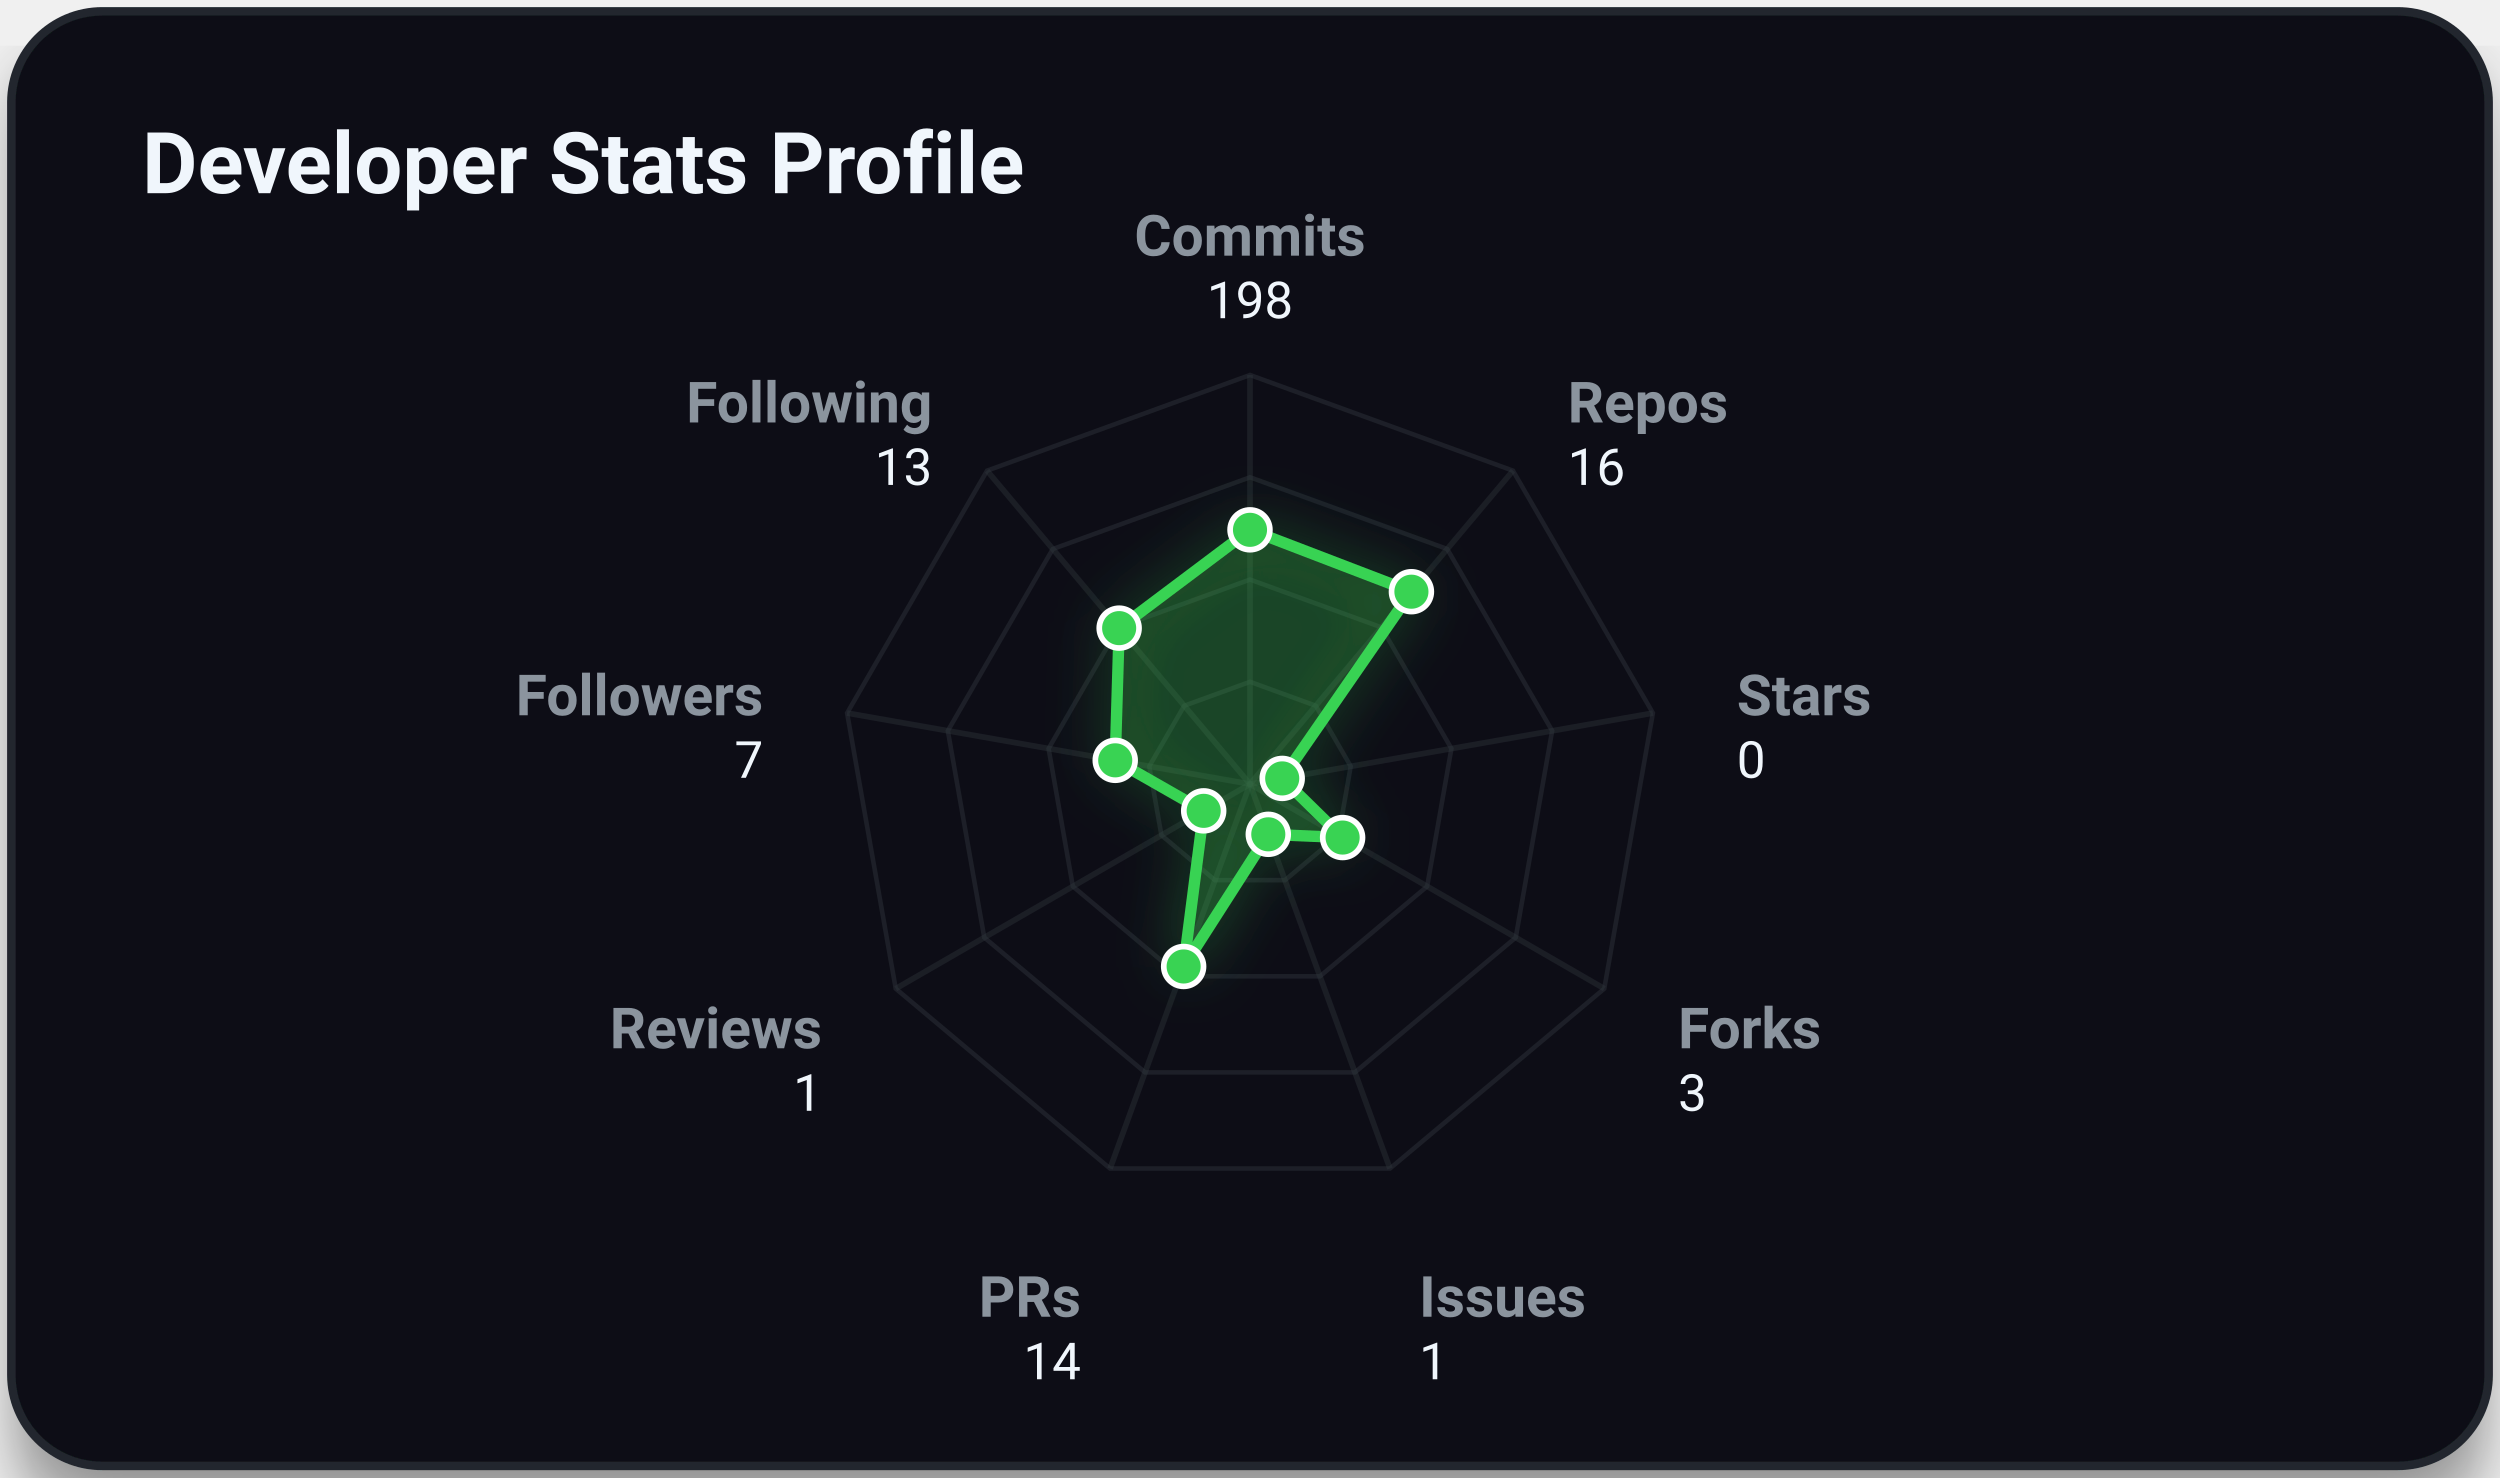
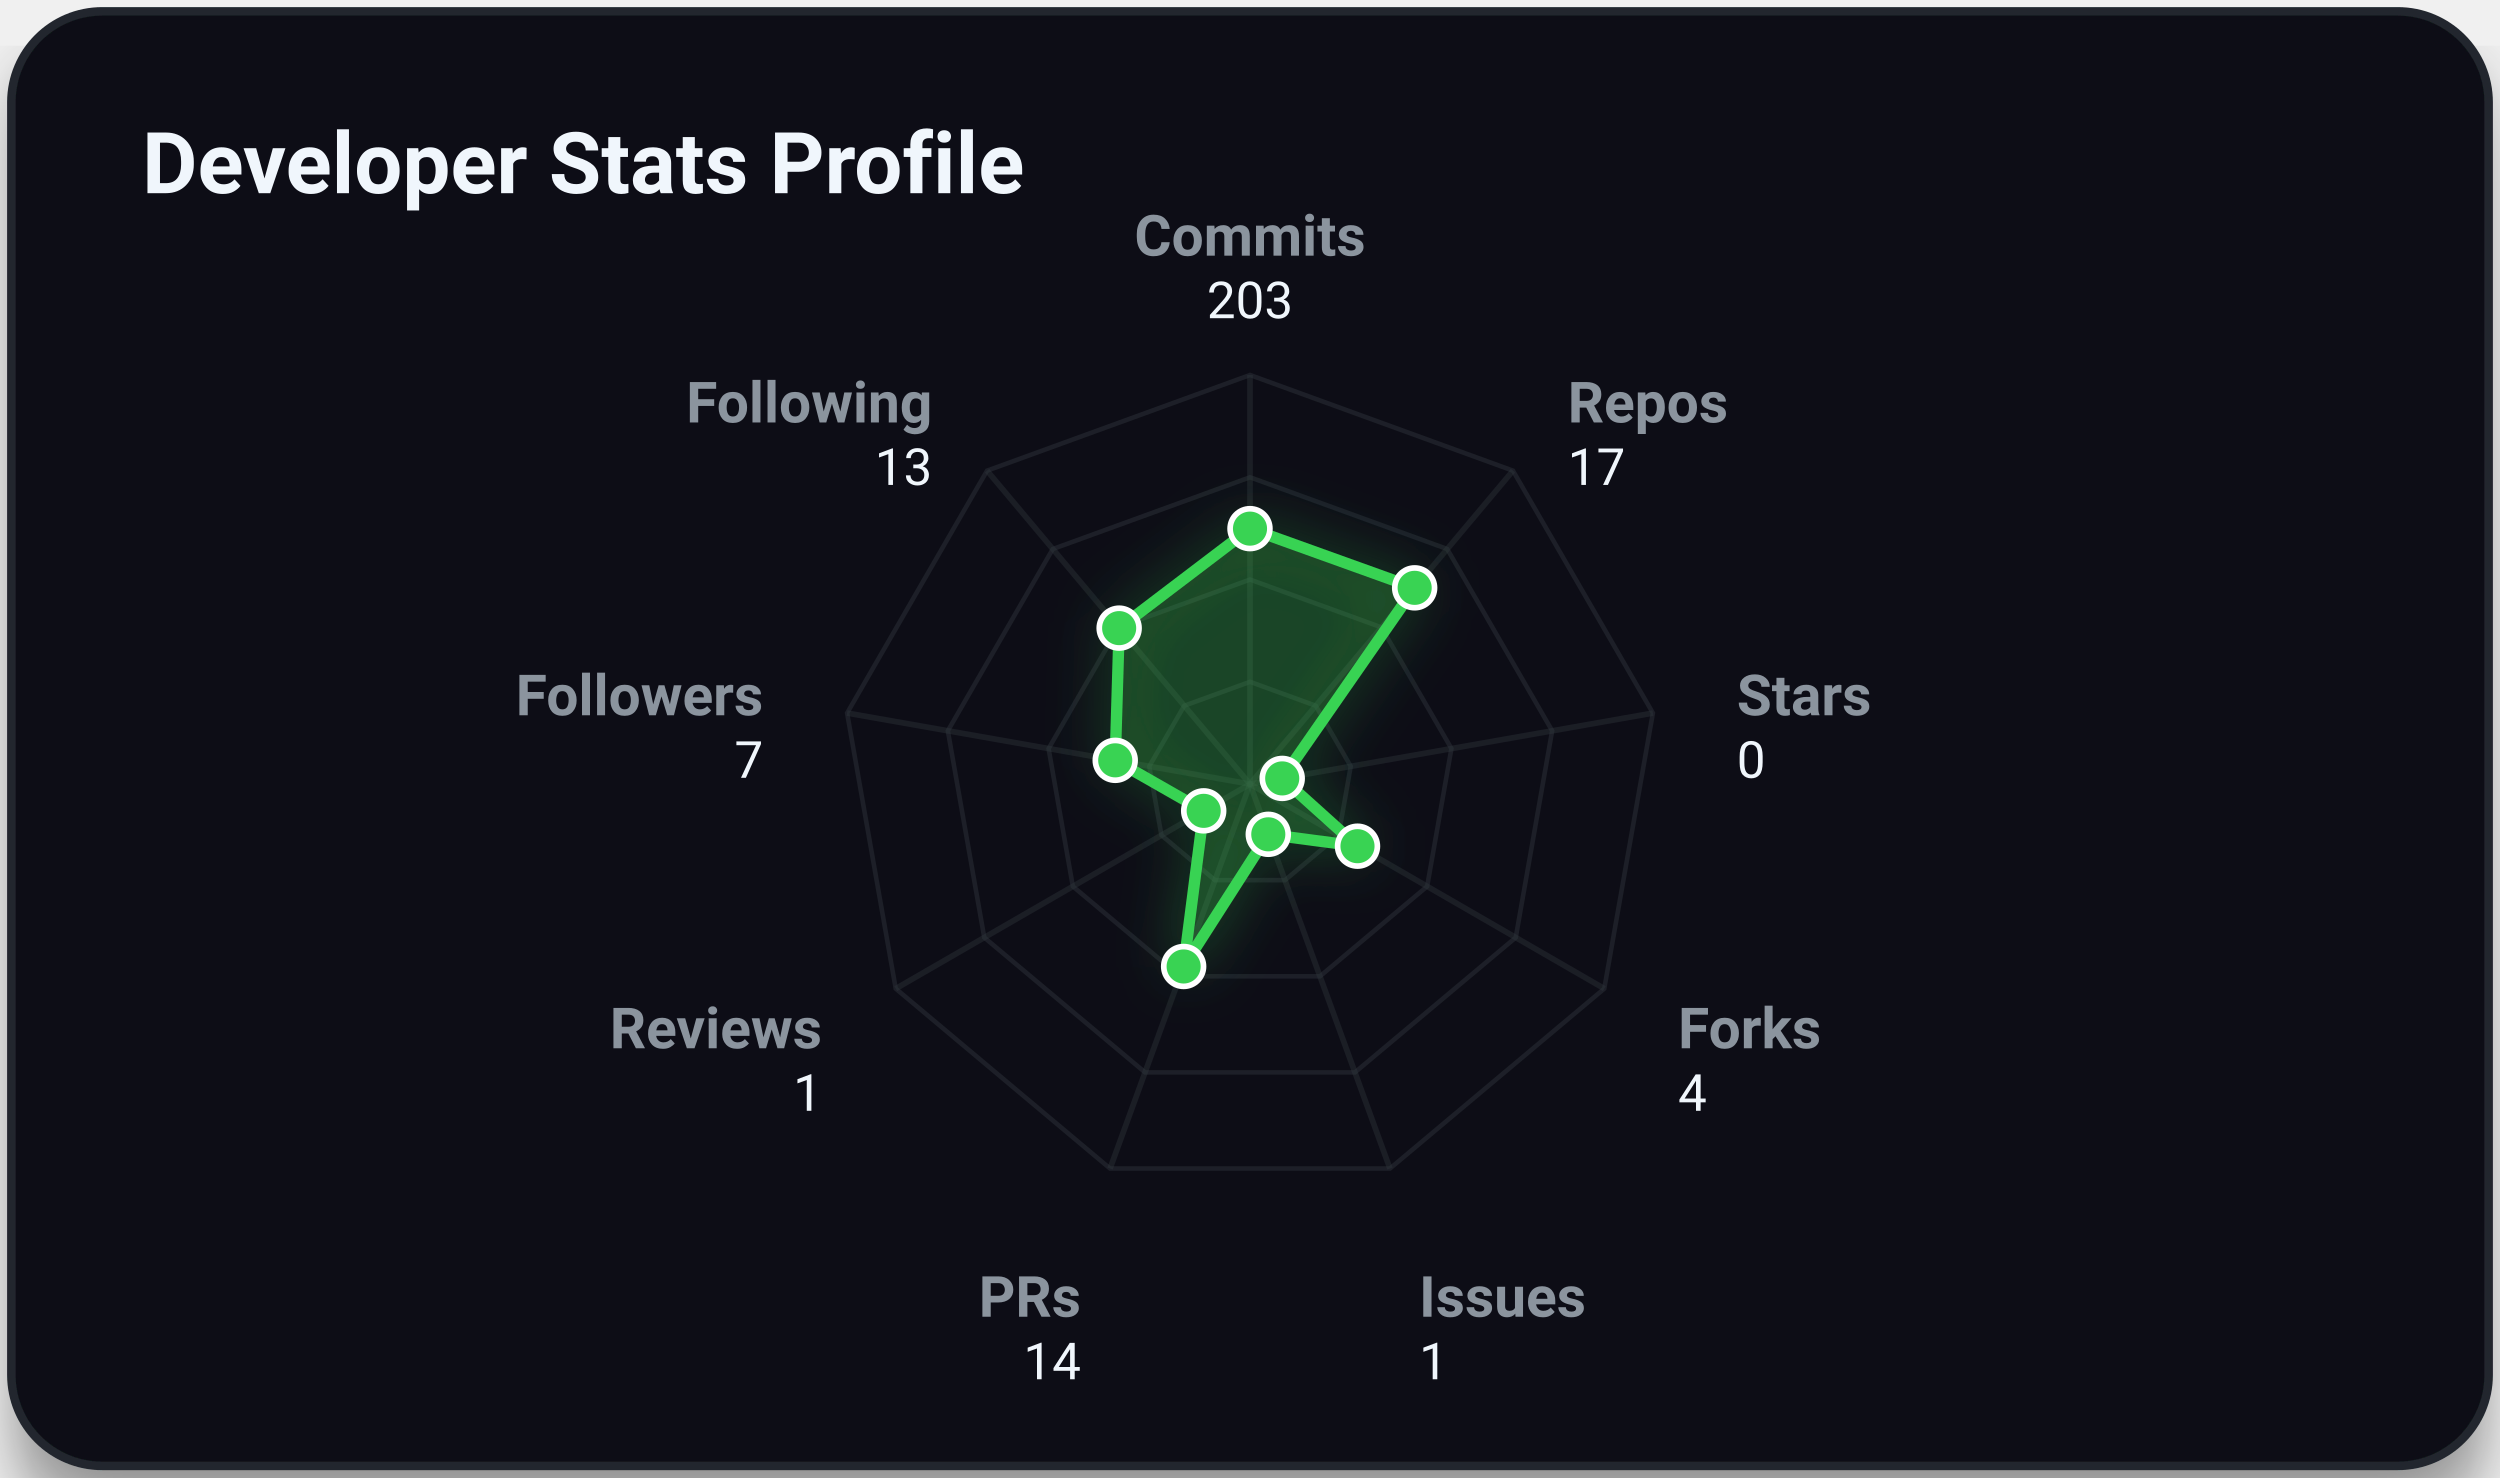
<svg xmlns="http://www.w3.org/2000/svg" viewBox="0 0 440 260" width="100%" height="100%" class="svg-container">
  <style>
        .svg-container {
            font-family: -apple-system, BlinkMacSystemFont, 'Segoe UI', Roboto, Helvetica, Arial, sans-serif;
            background-color: transparent;
        }
        
        /* Grid and borders */
        .grid-line {
            stroke: #30363d;
            stroke-width: 1;
            opacity: 0.5;
        }
        .border-line {
            stroke: #21262d;
            stroke-width: 1.5;
        }
        
        /* Interactive 3D cubes */
        .cube-group {
            transition: transform 0.25s cubic-bezier(0.4, 0, 0.2, 1), filter 0.25s ease;
            cursor: pointer;
        }
        .cube-group:hover {
            transform: translateY(-8px);
            filter: brightness(1.2) drop-shadow(0 12px 16px rgba(0, 0, 0, 0.6));
        }
        
        /* Donut slice hover logic */
        .donut-slice {
            transition: stroke-width 0.2s ease, filter 0.2s ease, opacity 0.2s ease;
            cursor: pointer;
        }
        .donut-slice:hover {
            stroke-width: 34 !important;
            filter: brightness(1.15) drop-shadow(0 4px 6px rgba(0, 0, 0, 0.3));
            opacity: 1 !important;
        }

        /* Radar chart hover items */
        .radar-area {
            transition: fill-opacity 0.3s ease, stroke-width 0.3s ease;
        }
        .radar-area:hover {
            fill-opacity: 0.35;
            stroke-width: 3px;
        }
        .radar-marker {
            transition: r 0.2s ease, fill 0.2s ease;
        }
        .radar-marker:hover {
            r: 7;
            fill: #ffffff;
        }
        
        
        @keyframes floatIn {
            0% {
                transform: translateY(30px);
                opacity: 0;
            }
            100% {
                transform: translateY(0);
                opacity: 1;
            }
        }
        .animate-item {
            animation: floatIn 0.8s cubic-bezier(0.16, 1, 0.3, 1) both;
        }
        
    </style>
  <defs>
    <filter id="cube-shadow" x="-50%" y="-50%" width="200%" height="200%">
      <feDropShadow dx="0" dy="5" stdDeviation="4" flood-color="#000000" flood-opacity="0.35" />
    </filter>
    <filter id="card-shadow" x="-20%" y="-20%" width="140%" height="140%">
      <feDropShadow dx="0" dy="8" stdDeviation="6" flood-color="#000000" flood-opacity="0.4" />
    </filter>
    <filter id="accent-glow" x="-30%" y="-30%" width="160%" height="160%">
      <feGaussianBlur stdDeviation="5" result="blur" />
      <feComponentTransfer in="blur" result="glow">
        <feFuncA type="linear" slope="0.5" />
      </feComponentTransfer>
      <feMerge>
        <feMergeNode in="glow" />
        <feMergeNode in="SourceGraphic" />
      </feMerge>
    </filter>
  </defs>
  <rect x="2.00" y="2.00" width="436.00" height="256.00" rx="16.00" ry="16.00" fill="#0d1117" opacity="1.00" stroke="#21262d" stroke-width="1.50" filter="url(#card-shadow)" />
  <text x="25.00" y="34.00" font-size="15" fill="#f0f6fc" text-anchor="start" font-weight="bold" opacity="1.00">Developer Stats Profile</text>
  <polygon points="220.00,120.00 231.57,124.21 237.73,134.87 235.59,147.00 226.16,154.91 213.84,154.91 204.41,147.00 202.27,134.87 208.43,124.21" fill="none" stroke="#30363d" stroke-width="0.8" opacity="0.45" />
  <polygon points="220.00,102.00 243.14,110.42 255.45,131.75 251.18,156.00 232.31,171.83 207.69,171.83 188.82,156.00 184.55,131.75 196.86,110.42" fill="none" stroke="#30363d" stroke-width="0.8" opacity="0.45" />
  <polygon points="220.00,84.00 254.71,96.63 273.18,128.62 266.77,165.00 238.47,188.74 201.53,188.74 173.23,165.00 166.82,128.62 185.29,96.63" fill="none" stroke="#30363d" stroke-width="0.8" opacity="0.45" />
  <polygon points="220.00,66.00 266.28,82.84 290.91,125.50 282.35,174.00 244.63,205.66 195.37,205.66 157.65,174.00 149.09,125.50 173.72,82.84" fill="none" stroke="#30363d" stroke-width="0.8" opacity="0.45" />
  <line x1="220.00" y1="138.00" x2="220.00" y2="66.00" stroke="#30363d" stroke-width="1.00" opacity="0.40" />
  <line x1="220.00" y1="138.00" x2="266.28" y2="82.84" stroke="#30363d" stroke-width="1.00" opacity="0.40" />
  <line x1="220.00" y1="138.00" x2="290.91" y2="125.50" stroke="#30363d" stroke-width="1.00" opacity="0.40" />
  <line x1="220.00" y1="138.00" x2="282.35" y2="174.00" stroke="#30363d" stroke-width="1.00" opacity="0.40" />
  <line x1="220.00" y1="138.00" x2="244.63" y2="205.66" stroke="#30363d" stroke-width="1.00" opacity="0.40" />
  <line x1="220.00" y1="138.00" x2="195.37" y2="205.66" stroke="#30363d" stroke-width="1.00" opacity="0.40" />
  <line x1="220.00" y1="138.00" x2="157.65" y2="174.00" stroke="#30363d" stroke-width="1.00" opacity="0.40" />
  <line x1="220.00" y1="138.00" x2="149.09" y2="125.50" stroke="#30363d" stroke-width="1.00" opacity="0.40" />
  <line x1="220.00" y1="138.00" x2="173.72" y2="82.84" stroke="#30363d" stroke-width="1.00" opacity="0.40" />
-   <polygon points="220.00,93.25 248.41,104.14 225.67,137.00 236.30,147.41 223.22,146.84 208.32,170.10 211.85,142.71 196.28,133.82 196.97,110.55" fill="rgba(57, 211, 83, 0.2)" stroke="#39d353" stroke-width="2" filter="url(#accent-glow)" class="radar-area animate-item" style="animation: floatIn 0.8s cubic-bezier(0.16, 1, 0.3, 1) both;" />
+   <polygon points="220.00,93.04 248.98,103.46 225.67,137.00 238.92,148.93 223.22,146.84 208.32,170.10 211.85,142.71 196.28,133.82 196.97,110.55" fill="rgba(57, 211, 83, 0.2)" stroke="#39d353" stroke-width="2" filter="url(#accent-glow)" class="radar-area animate-item" style="animation: floatIn 0.8s cubic-bezier(0.16, 1, 0.3, 1) both;" />
  <text x="220.00" y="45.00" font-size="10" fill="#8b949e" text-anchor="middle" font-weight="bold" opacity="1.00">Commits</text>
-   <text x="220.00" y="56.00" font-size="9" fill="#f0f6fc" text-anchor="middle" font-weight="normal" opacity="1.00">198</text>
+   <text x="220.00" y="56.00" font-size="9" fill="#f0f6fc" text-anchor="middle" font-weight="normal" opacity="1.00">203</text>
  <text x="275.92" y="74.35" font-size="10" fill="#8b949e" text-anchor="start" font-weight="bold" opacity="1.00">Repos</text>
-   <text x="275.92" y="85.35" font-size="9" fill="#f0f6fc" text-anchor="start" font-weight="normal" opacity="1.00">16</text>
+   <text x="275.92" y="85.35" font-size="9" fill="#f0f6fc" text-anchor="start" font-weight="normal" opacity="1.00">17</text>
  <text x="305.68" y="125.89" font-size="10" fill="#8b949e" text-anchor="start" font-weight="bold" opacity="1.00">Stars</text>
  <text x="305.68" y="136.89" font-size="9" fill="#f0f6fc" text-anchor="start" font-weight="normal" opacity="1.00">0</text>
  <text x="295.34" y="184.50" font-size="10" fill="#8b949e" text-anchor="start" font-weight="bold" opacity="1.00">Forks</text>
-   <text x="295.34" y="195.50" font-size="9" fill="#f0f6fc" text-anchor="start" font-weight="normal" opacity="1.00">3</text>
+   <text x="295.34" y="195.50" font-size="9" fill="#f0f6fc" text-anchor="start" font-weight="normal" opacity="1.00">4</text>
  <text x="249.76" y="231.75" font-size="10" fill="#8b949e" text-anchor="start" font-weight="bold" opacity="1.00">Issues</text>
  <text x="249.76" y="242.75" font-size="9" fill="#f0f6fc" text-anchor="start" font-weight="normal" opacity="1.00">1</text>
  <text x="190.24" y="231.75" font-size="10" fill="#8b949e" text-anchor="end" font-weight="bold" opacity="1.00">PRs</text>
  <text x="190.24" y="242.75" font-size="9" fill="#f0f6fc" text-anchor="end" font-weight="normal" opacity="1.00">14</text>
  <text x="144.66" y="184.50" font-size="10" fill="#8b949e" text-anchor="end" font-weight="bold" opacity="1.00">Reviews</text>
  <text x="144.66" y="195.50" font-size="9" fill="#f0f6fc" text-anchor="end" font-weight="normal" opacity="1.00">1</text>
  <text x="134.32" y="125.89" font-size="10" fill="#8b949e" text-anchor="end" font-weight="bold" opacity="1.00">Followers</text>
  <text x="134.32" y="136.89" font-size="9" fill="#f0f6fc" text-anchor="end" font-weight="normal" opacity="1.00">7</text>
  <text x="164.08" y="74.35" font-size="10" fill="#8b949e" text-anchor="end" font-weight="bold" opacity="1.00">Following</text>
  <text x="164.08" y="85.35" font-size="9" fill="#f0f6fc" text-anchor="end" font-weight="normal" opacity="1.00">13</text>
-   <circle cx="220.00" cy="93.25" r="3.50" fill="#39d353" opacity="1.00" stroke="#ffffff" stroke-width="1.00" class="radar-marker" />
-   <circle cx="248.41" cy="104.14" r="3.50" fill="#39d353" opacity="1.00" stroke="#ffffff" stroke-width="1.00" class="radar-marker" />
+   <circle cx="220.00" cy="93.04" r="3.50" fill="#39d353" opacity="1.00" stroke="#ffffff" stroke-width="1.00" class="radar-marker" />
+   <circle cx="248.98" cy="103.46" r="3.50" fill="#39d353" opacity="1.00" stroke="#ffffff" stroke-width="1.00" class="radar-marker" />
  <circle cx="225.67" cy="137.00" r="3.50" fill="#39d353" opacity="1.00" stroke="#ffffff" stroke-width="1.00" class="radar-marker" />
-   <circle cx="236.30" cy="147.41" r="3.50" fill="#39d353" opacity="1.00" stroke="#ffffff" stroke-width="1.00" class="radar-marker" />
+   <circle cx="238.92" cy="148.93" r="3.50" fill="#39d353" opacity="1.00" stroke="#ffffff" stroke-width="1.00" class="radar-marker" />
  <circle cx="223.22" cy="146.84" r="3.50" fill="#39d353" opacity="1.00" stroke="#ffffff" stroke-width="1.00" class="radar-marker" />
  <circle cx="208.32" cy="170.10" r="3.50" fill="#39d353" opacity="1.00" stroke="#ffffff" stroke-width="1.00" class="radar-marker" />
  <circle cx="211.85" cy="142.71" r="3.50" fill="#39d353" opacity="1.00" stroke="#ffffff" stroke-width="1.00" class="radar-marker" />
  <circle cx="196.28" cy="133.82" r="3.50" fill="#39d353" opacity="1.00" stroke="#ffffff" stroke-width="1.00" class="radar-marker" />
  <circle cx="196.97" cy="110.55" r="3.50" fill="#39d353" opacity="1.00" stroke="#ffffff" stroke-width="1.00" class="radar-marker" />
</svg>
